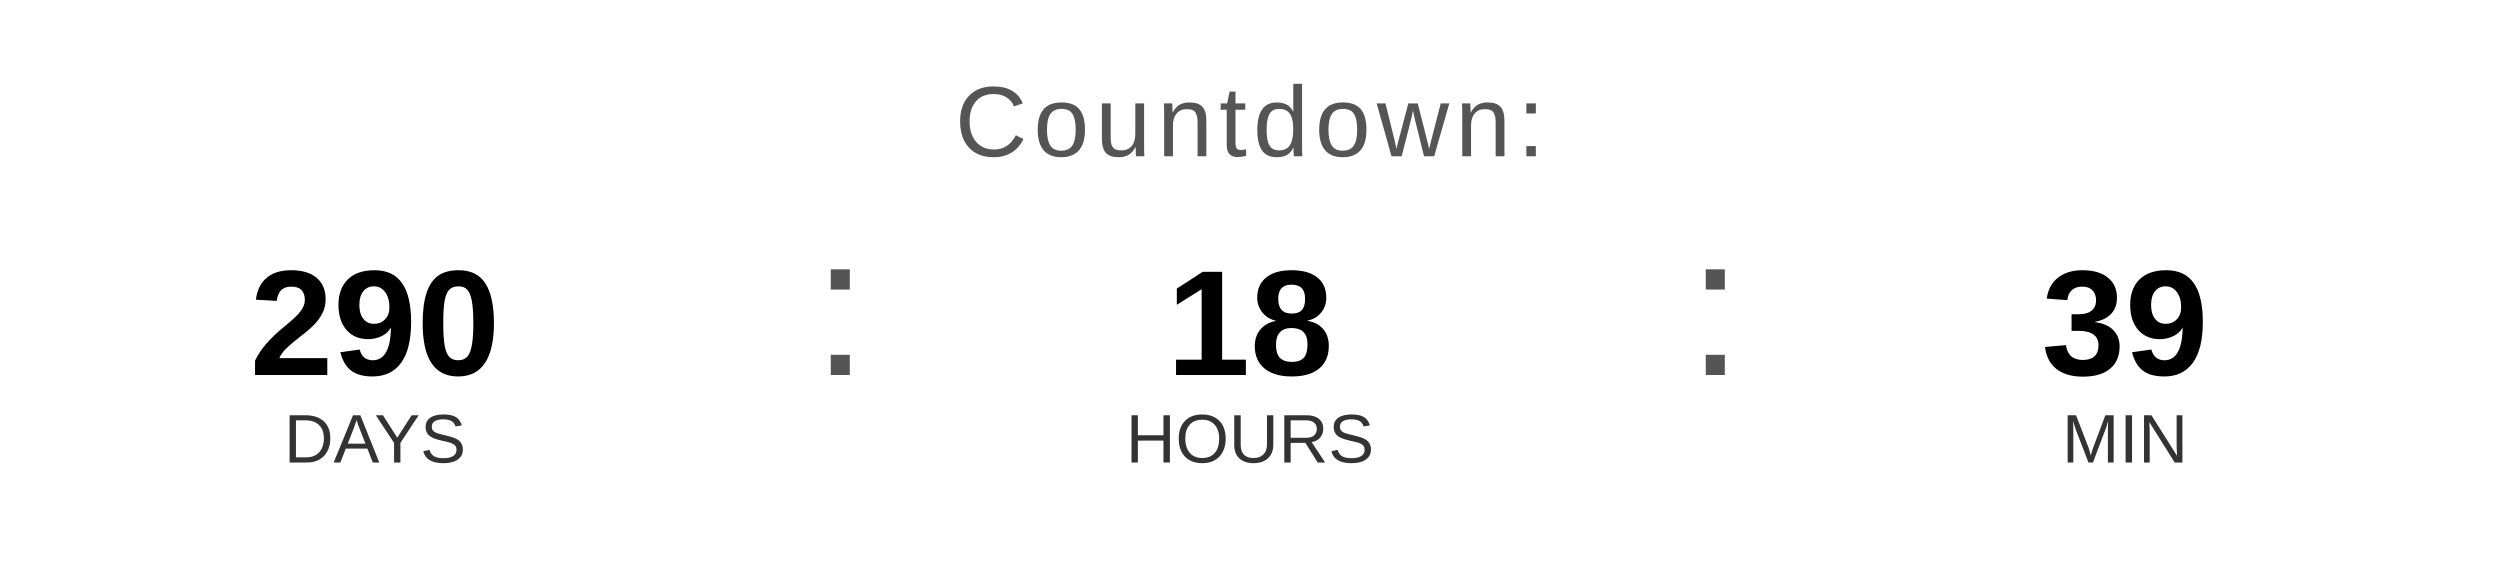
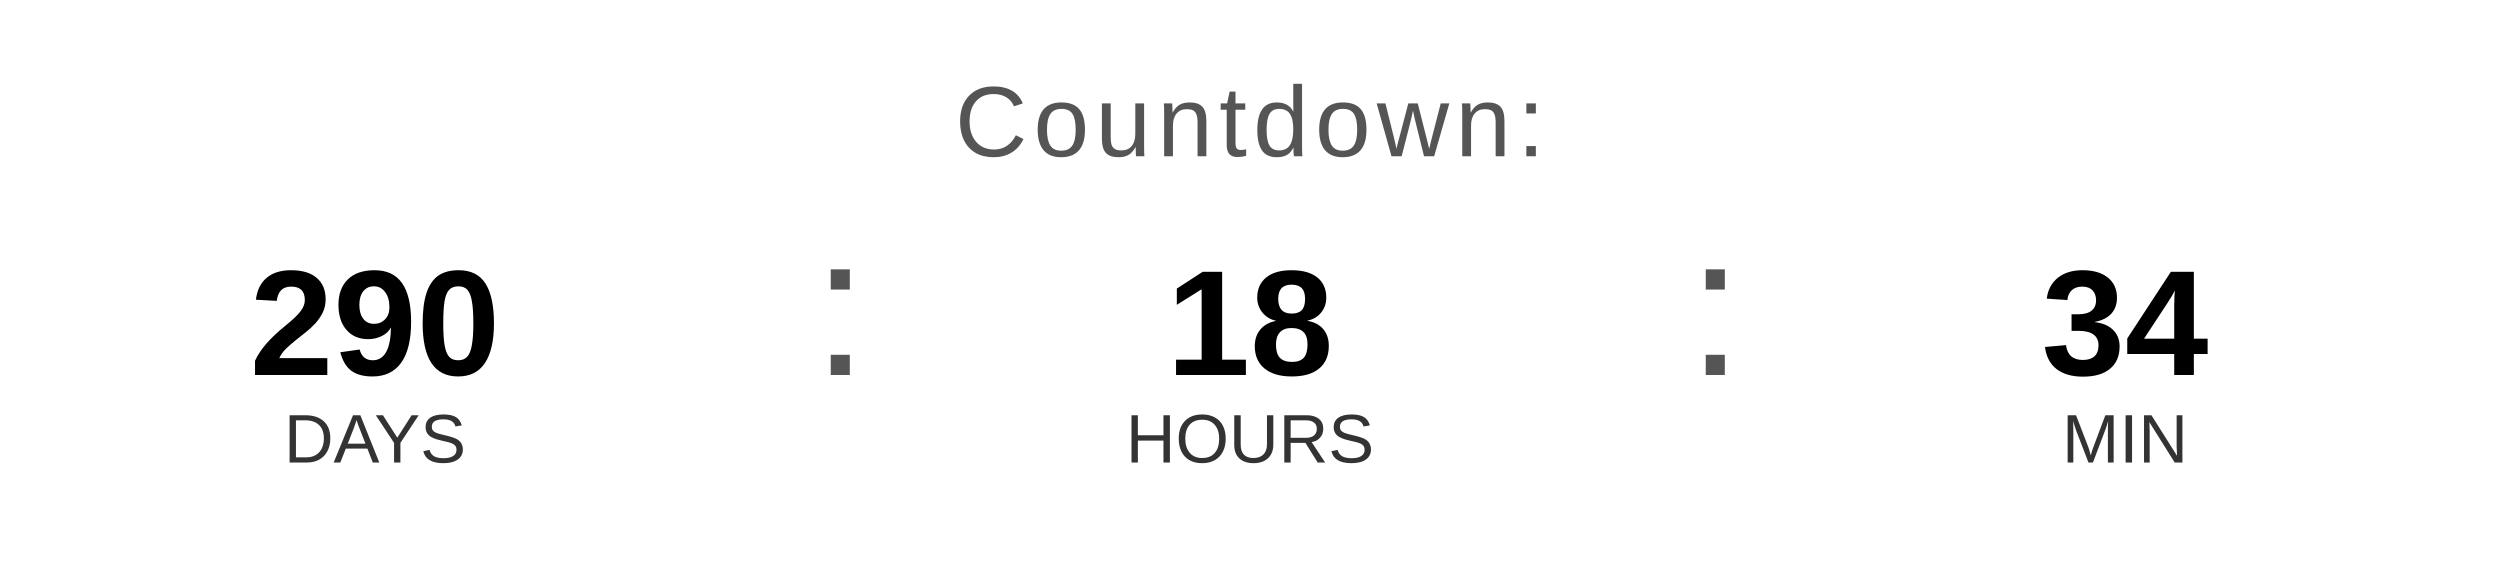
<svg xmlns="http://www.w3.org/2000/svg" width="400" height="90" viewBox="0 0 400 90">
  <text x="200" y="25" font-family="Arial, Helvetica, sans-serif" font-size="16" fill="#555555" text-anchor="middle" letter-spacing="1">
    Countdown:
  </text>
  <text x="60" y="60" font-family="Arial, Helvetica, sans-serif" font-size="24" font-weight="bold" fill="#000000" text-anchor="middle">290</text>
  <text x="60" y="74" font-family="Arial, Helvetica, sans-serif" font-size="11" fill="#333333" text-anchor="middle">DAYS</text>
  <text x="130" y="60" font-family="Arial, sans-serif" font-size="32" fill="#555555">:</text>
  <text x="200" y="60" font-family="Arial, Helvetica, sans-serif" font-size="24" font-weight="bold" fill="#000000" text-anchor="middle">18</text>
  <text x="200" y="74" font-family="Arial, Helvetica, sans-serif" font-size="11" fill="#333333" text-anchor="middle">HOURS</text>
  <text x="270" y="60" font-family="Arial, sans-serif" font-size="32" fill="#555555">:</text>
-   <text x="340" y="60" font-family="Arial, Helvetica, sans-serif" font-size="24" font-weight="bold" fill="#000000" text-anchor="middle">39</text>
+   <text x="340" y="60" font-family="Arial, Helvetica, sans-serif" font-size="24" font-weight="bold" fill="#000000" text-anchor="middle">34</text>
  <text x="340" y="74" font-family="Arial, Helvetica, sans-serif" font-size="11" fill="#333333" text-anchor="middle">MIN</text>
</svg>
